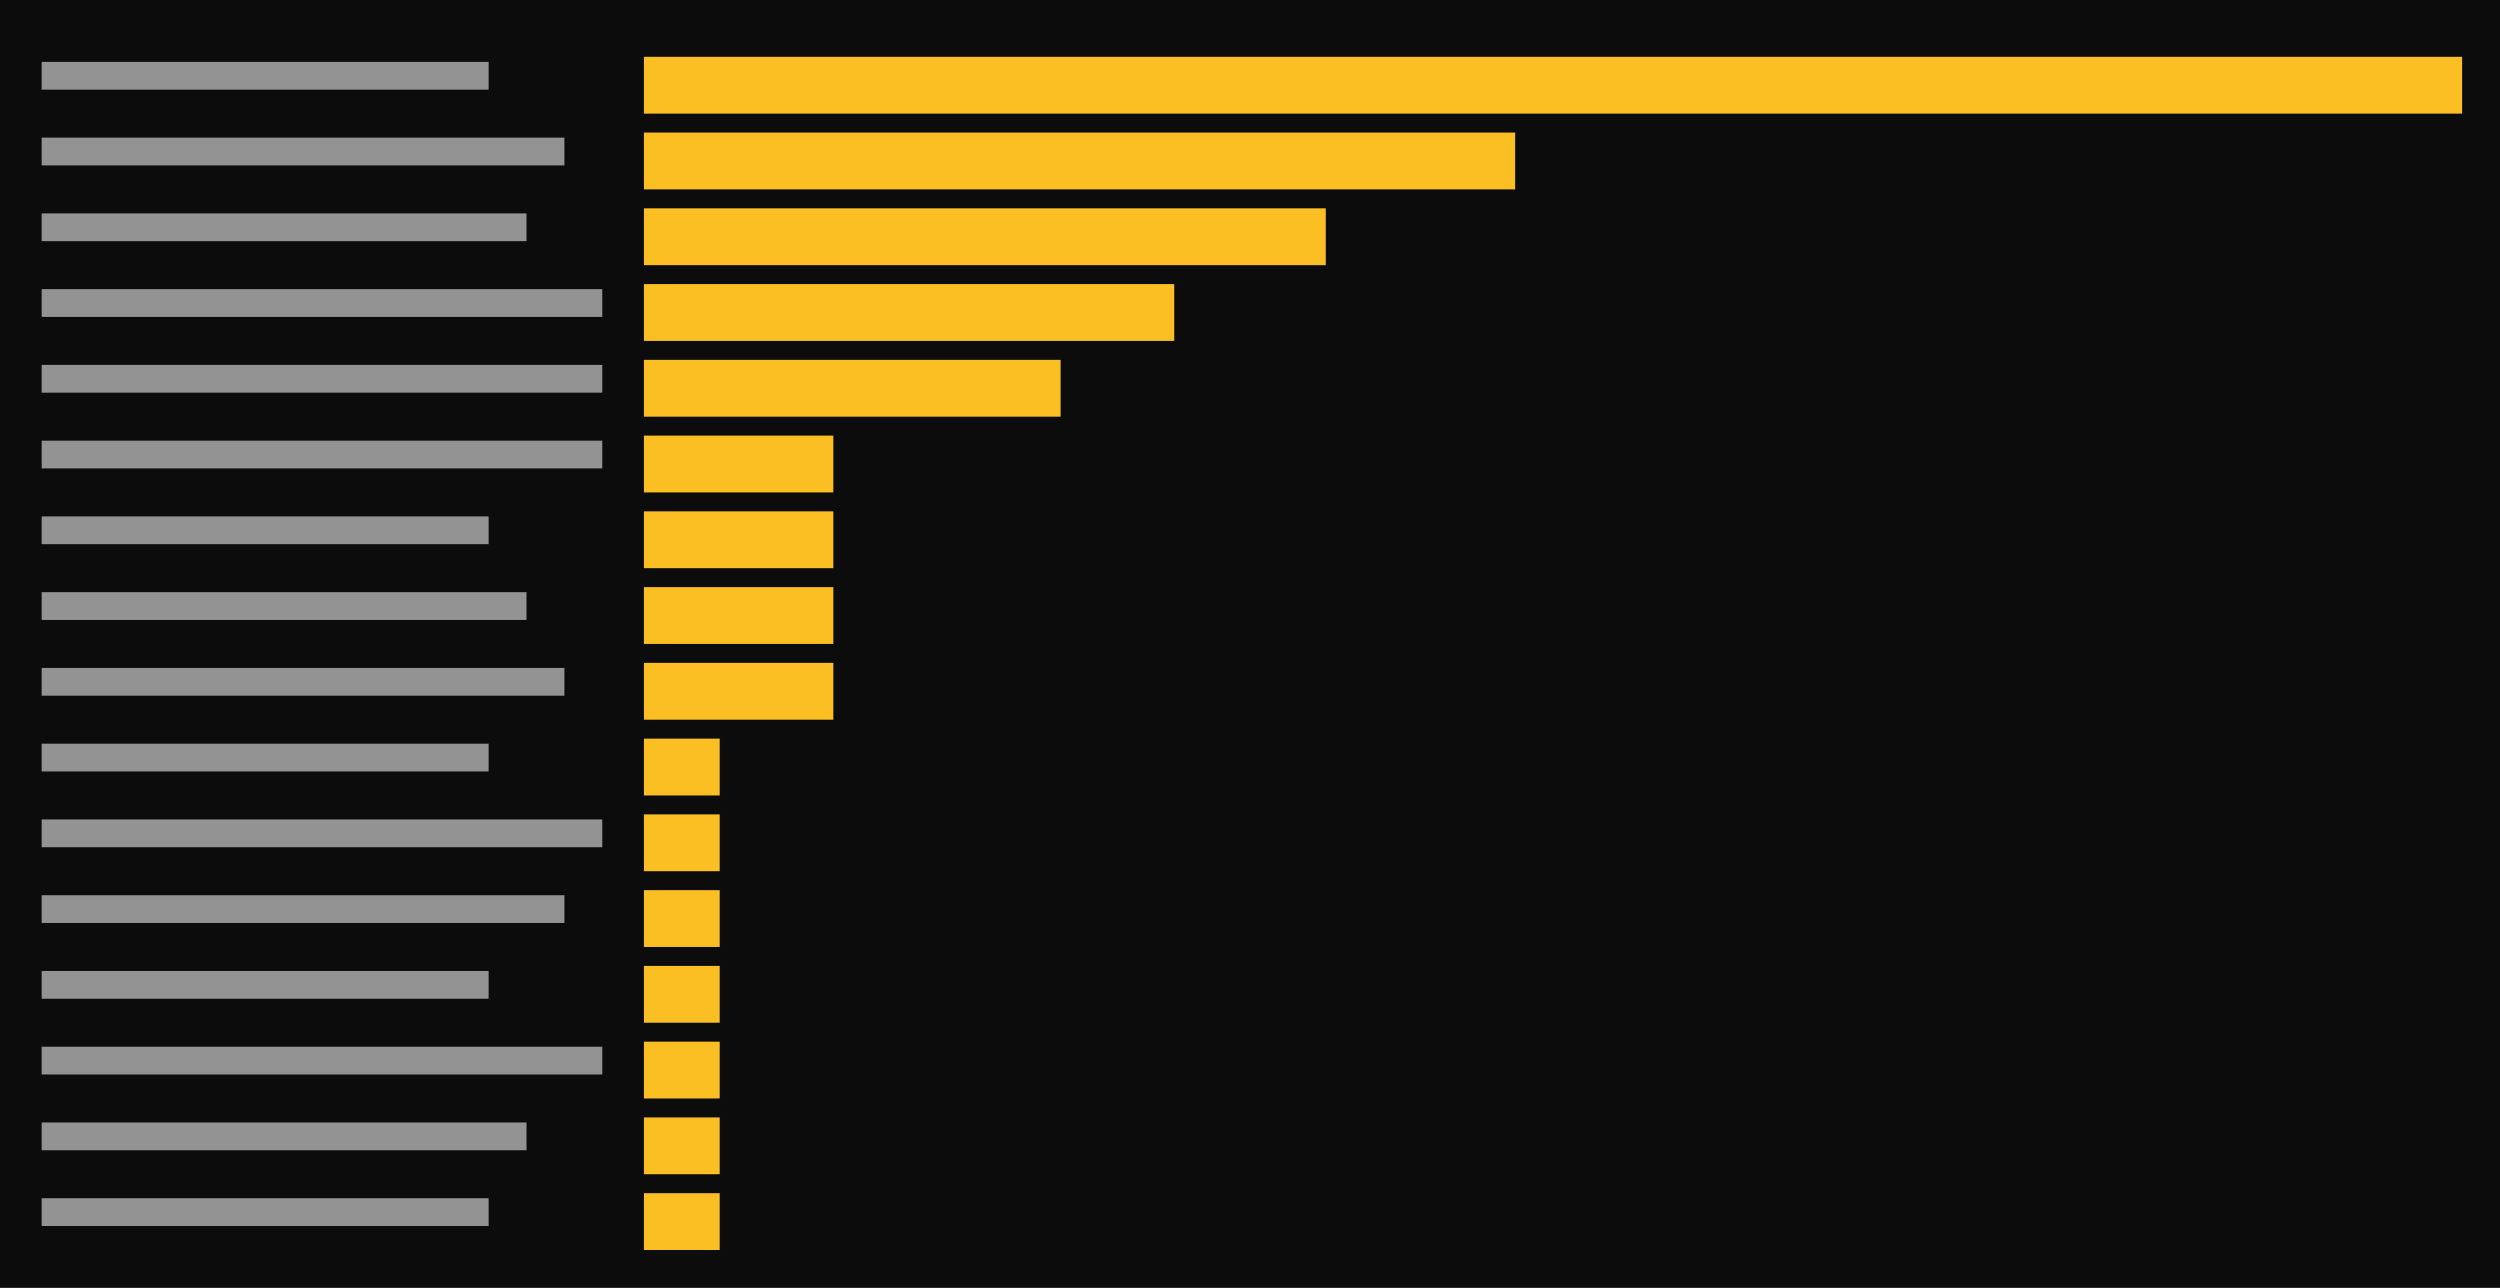
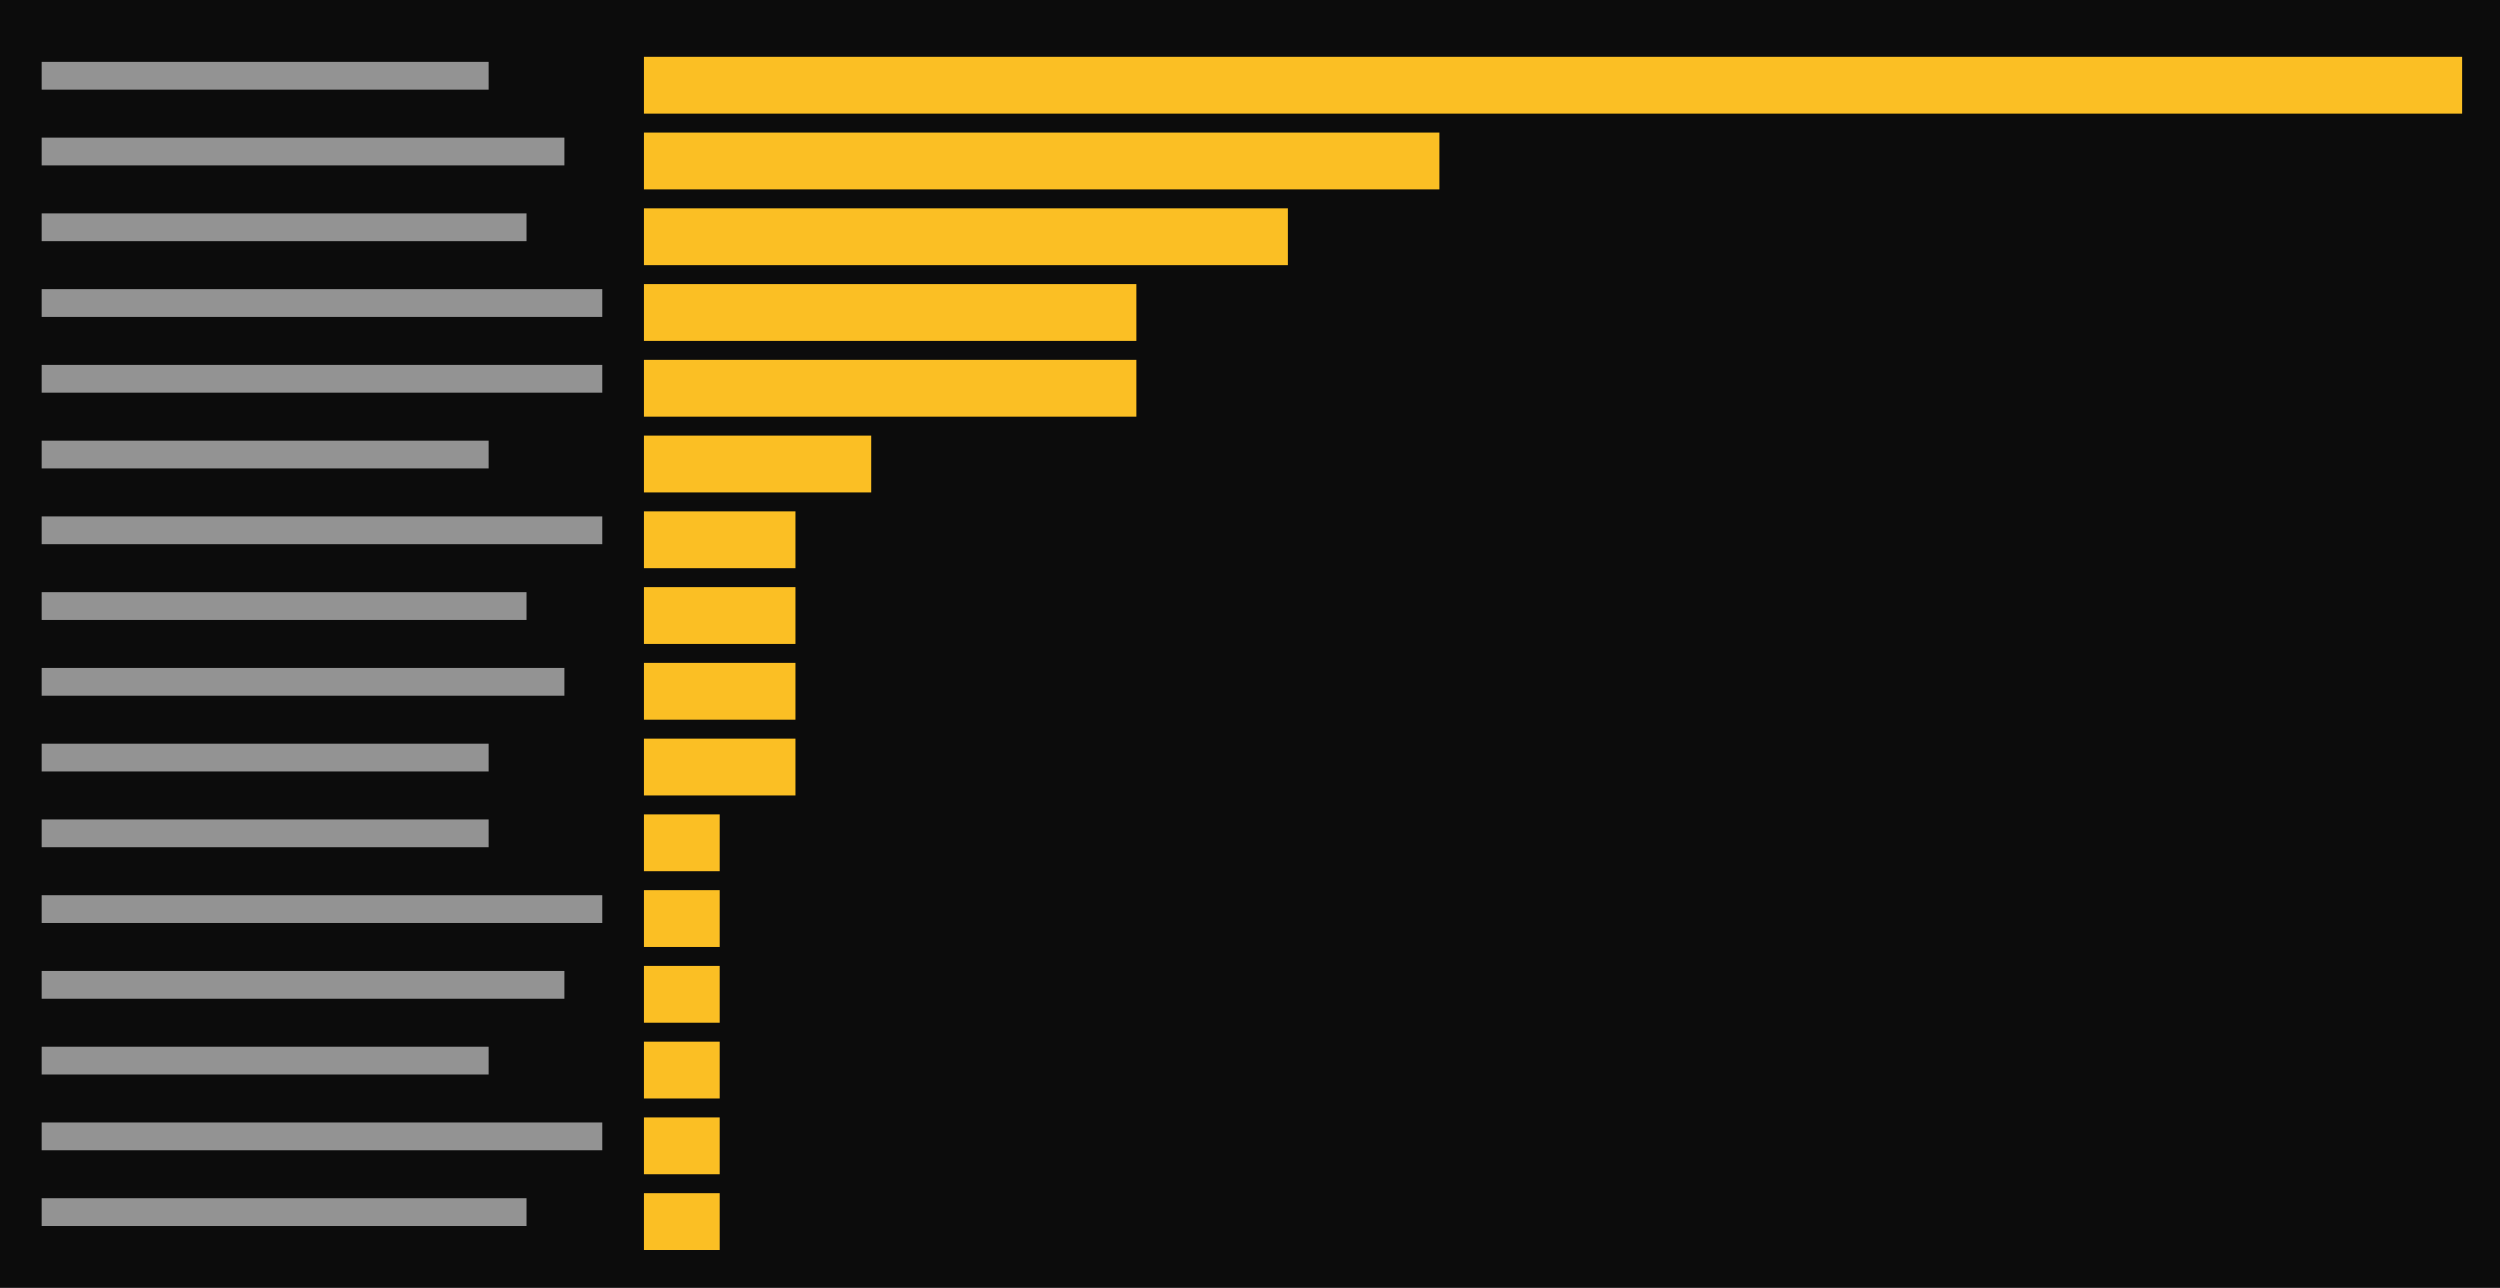
<svg xmlns="http://www.w3.org/2000/svg" viewBox="0 0 396 204" preserveAspectRatio="xMinYMin slice">
  <rect width="100%" height="100%" fill="#0c0c0c" />
  <g transform="translate(6 6)">
-     <path fill="#cccccc" opacity="0.7" d="M0.6 3.8h70.8v4.4h-70.8zM0.6 15.8h82.8v4.4h-82.8zM0.6 27.8h76.8v4.4h-76.8zM0.6 39.8h88.8v4.4h-88.8zM0.6 51.8h88.8v4.4h-88.8zM0.6 63.8h88.8v4.4h-88.8zM0.6 75.8h70.8v4.4h-70.8zM0.6 87.8h76.8v4.4h-76.8zM0.6 99.8h82.8v4.4h-82.8zM0.6 111.8h70.8v4.4h-70.8zM0.6 123.8h88.8v4.4h-88.8zM0.6 135.8h82.8v4.4h-82.8zM0.6 147.8h70.8v4.4h-70.8zM0.6 159.8h88.8v4.4h-88.8zM0.6 171.8h76.8v4.4h-76.8zM0.6 183.8h70.8v4.4h-70.8z" />
-     <path fill="#fbbf24" d="M96 3h6v9h-6zM102 3h6v9h-6zM108 3h6v9h-6zM114 3h6v9h-6zM120 3h6v9h-6zM126 3h6v9h-6zM132 3h6v9h-6zM138 3h6v9h-6zM144 3h6v9h-6zM150 3h6v9h-6zM156 3h6v9h-6zM162 3h6v9h-6zM168 3h6v9h-6zM174 3h6v9h-6zM180 3h6v9h-6zM186 3h6v9h-6zM192 3h6v9h-6zM198 3h6v9h-6zM204 3h6v9h-6zM210 3h6v9h-6zM216 3h6v9h-6zM222 3h6v9h-6zM228 3h6v9h-6zM234 3h6v9h-6zM240 3h6v9h-6zM246 3h6v9h-6zM252 3h6v9h-6zM258 3h6v9h-6zM264 3h6v9h-6zM270 3h6v9h-6zM276 3h6v9h-6zM282 3h6v9h-6zM288 3h6v9h-6zM294 3h6v9h-6zM300 3h6v9h-6zM306 3h6v9h-6zM312 3h6v9h-6zM318 3h6v9h-6zM324 3h6v9h-6zM330 3h6v9h-6zM336 3h6v9h-6zM342 3h6v9h-6zM348 3h6v9h-6zM354 3h6v9h-6zM360 3h6v9h-6zM366 3h6v9h-6zM372 3h6v9h-6zM378 3h6v9h-6zM96 15h6v9h-6zM102 15h6v9h-6zM108 15h6v9h-6zM114 15h6v9h-6zM120 15h6v9h-6zM126 15h6v9h-6zM132 15h6v9h-6zM138 15h6v9h-6zM144 15h6v9h-6zM150 15h6v9h-6zM156 15h6v9h-6zM162 15h6v9h-6zM168 15h6v9h-6zM174 15h6v9h-6zM180 15h6v9h-6zM186 15h6v9h-6zM192 15h6v9h-6zM198 15h6v9h-6zM204 15h6v9h-6zM210 15h6v9h-6zM216 15h6v9h-6zM222 15h6v9h-6zM228 15h6v9h-6zM96 27h6v9h-6zM102 27h6v9h-6zM108 27h6v9h-6zM114 27h6v9h-6zM120 27h6v9h-6zM126 27h6v9h-6zM132 27h6v9h-6zM138 27h6v9h-6zM144 27h6v9h-6zM150 27h6v9h-6zM156 27h6v9h-6zM162 27h6v9h-6zM168 27h6v9h-6zM174 27h6v9h-6zM180 27h6v9h-6zM186 27h6v9h-6zM192 27h6v9h-6zM198 27h6v9h-6zM96 39h6v9h-6zM102 39h6v9h-6zM108 39h6v9h-6zM114 39h6v9h-6zM120 39h6v9h-6zM126 39h6v9h-6zM132 39h6v9h-6zM138 39h6v9h-6zM144 39h6v9h-6zM150 39h6v9h-6zM156 39h6v9h-6zM162 39h6v9h-6zM168 39h6v9h-6zM174 39h6v9h-6zM96 51h6v9h-6zM102 51h6v9h-6zM108 51h6v9h-6zM114 51h6v9h-6zM120 51h6v9h-6zM126 51h6v9h-6zM132 51h6v9h-6zM138 51h6v9h-6zM144 51h6v9h-6zM150 51h6v9h-6zM156 51h6v9h-6zM96 63h6v9h-6zM102 63h6v9h-6zM108 63h6v9h-6zM114 63h6v9h-6zM120 63h6v9h-6zM96 75h6v9h-6zM102 75h6v9h-6zM108 75h6v9h-6zM114 75h6v9h-6zM120 75h6v9h-6zM96 87h6v9h-6zM102 87h6v9h-6zM108 87h6v9h-6zM114 87h6v9h-6zM120 87h6v9h-6zM96 99h6v9h-6zM102 99h6v9h-6zM108 99h6v9h-6zM114 99h6v9h-6zM120 99h6v9h-6zM96 111h6v9h-6zM102 111h6v9h-6zM96 123h6v9h-6zM102 123h6v9h-6zM96 135h6v9h-6zM102 135h6v9h-6zM96 147h6v9h-6zM102 147h6v9h-6zM96 159h6v9h-6zM102 159h6v9h-6zM96 171h6v9h-6zM102 171h6v9h-6zM96 183h6v9h-6zM102 183h6v9h-6z" />
+     <path fill="#cccccc" opacity="0.7" d="M0.6 3.8h70.8v4.4h-70.8zM0.6 15.8h82.8v4.4h-82.8zM0.6 27.8h76.8v4.4h-76.8zM0.6 39.8h88.8v4.4h-88.8zM0.6 51.8h88.8v4.4h-88.8zM0.6 63.8h70.8v4.4h-70.8zM0.6 75.8h88.8v4.4h-88.8zM0.6 87.8h76.8v4.4h-76.8zM0.6 99.8h82.8v4.4h-82.8zM0.6 111.8h70.8v4.4h-70.8zM0.6 123.8h70.8v4.4h-70.8zM0.6 135.8h88.8v4.4h-88.8zM0.6 147.8h82.8v4.4h-82.8zM0.6 159.8h70.8v4.4h-70.8zM0.6 171.8h88.8v4.4h-88.8zM0.6 183.8h76.8v4.4h-76.8z" />
+     <path fill="#fbbf24" d="M96 3h6v9h-6zM102 3h6v9h-6zM108 3h6v9h-6zM114 3h6v9h-6zM120 3h6v9h-6zM126 3h6v9h-6zM132 3h6v9h-6zM138 3h6v9h-6zM144 3h6v9h-6zM150 3h6v9h-6zM156 3h6v9h-6zM162 3h6v9h-6zM168 3h6v9h-6zM174 3h6v9h-6zM180 3h6v9h-6zM186 3h6v9h-6zM192 3h6v9h-6zM198 3h6v9h-6zM204 3h6v9h-6zM210 3h6v9h-6zM216 3h6v9h-6zM222 3h6v9h-6zM228 3h6v9h-6zM234 3h6v9h-6zM240 3h6v9h-6zM246 3h6v9h-6zM252 3h6v9h-6zM258 3h6v9h-6zM264 3h6v9h-6zM270 3h6v9h-6zM276 3h6v9h-6zM282 3h6v9h-6zM288 3h6v9h-6zM294 3h6v9h-6zM300 3h6v9h-6zM306 3h6v9h-6zM312 3h6v9h-6zM318 3h6v9h-6zM324 3h6v9h-6zM330 3h6v9h-6zM336 3h6v9h-6zM342 3h6v9h-6zM348 3h6v9h-6zM354 3h6v9h-6zM360 3h6v9h-6zM366 3h6v9h-6zM372 3h6v9h-6zM378 3h6v9h-6zM96 15h6v9h-6zM102 15h6v9h-6zM108 15h6v9h-6zM114 15h6v9h-6zM120 15h6v9h-6zM126 15h6v9h-6zM132 15h6v9h-6zM138 15h6v9h-6zM144 15h6v9h-6zM150 15h6v9h-6zM156 15h6v9h-6zM162 15h6v9h-6zM168 15h6v9h-6zM174 15h6v9h-6zM180 15h6v9h-6zM186 15h6v9h-6zM192 15h6v9h-6zM198 15h6v9h-6zM204 15h6v9h-6zM210 15h6v9h-6zM216 15h6v9h-6zM96 27h6v9h-6zM102 27h6v9h-6zM108 27h6v9h-6zM114 27h6v9h-6zM120 27h6v9h-6zM126 27h6v9h-6zM132 27h6v9h-6zM138 27h6v9h-6zM144 27h6v9h-6zM150 27h6v9h-6zM156 27h6v9h-6zM162 27h6v9h-6zM168 27h6v9h-6zM174 27h6v9h-6zM180 27h6v9h-6zM186 27h6v9h-6zM192 27h6v9h-6zM96 39h6v9h-6zM102 39h6v9h-6zM108 39h6v9h-6zM114 39h6v9h-6zM120 39h6v9h-6zM126 39h6v9h-6zM132 39h6v9h-6zM138 39h6v9h-6zM144 39h6v9h-6zM150 39h6v9h-6zM156 39h6v9h-6zM162 39h6v9h-6zM168 39h6v9h-6zM96 51h6v9h-6zM102 51h6v9h-6zM108 51h6v9h-6zM114 51h6v9h-6zM120 51h6v9h-6zM126 51h6v9h-6zM132 51h6v9h-6zM138 51h6v9h-6zM144 51h6v9h-6zM150 51h6v9h-6zM156 51h6v9h-6zM162 51h6v9h-6zM168 51h6v9h-6zM96 63h6v9h-6zM102 63h6v9h-6zM108 63h6v9h-6zM114 63h6v9h-6zM120 63h6v9h-6zM126 63h6v9h-6zM96 75h6v9h-6zM102 75h6v9h-6zM108 75h6v9h-6zM114 75h6v9h-6zM96 87h6v9h-6zM102 87h6v9h-6zM108 87h6v9h-6zM114 87h6v9h-6zM96 99h6v9h-6zM102 99h6v9h-6zM108 99h6v9h-6zM114 99h6v9h-6zM96 111h6v9h-6zM102 111h6v9h-6zM108 111h6v9h-6zM114 111h6v9h-6zM96 123h6v9h-6zM102 123h6v9h-6zM96 135h6v9h-6zM102 135h6v9h-6zM96 147h6v9h-6zM102 147h6v9h-6zM96 159h6v9h-6zM102 159h6v9h-6zM96 171h6v9h-6zM102 171h6v9h-6zM96 183h6v9h-6zM102 183h6v9h-6z" />
  </g>
</svg>
